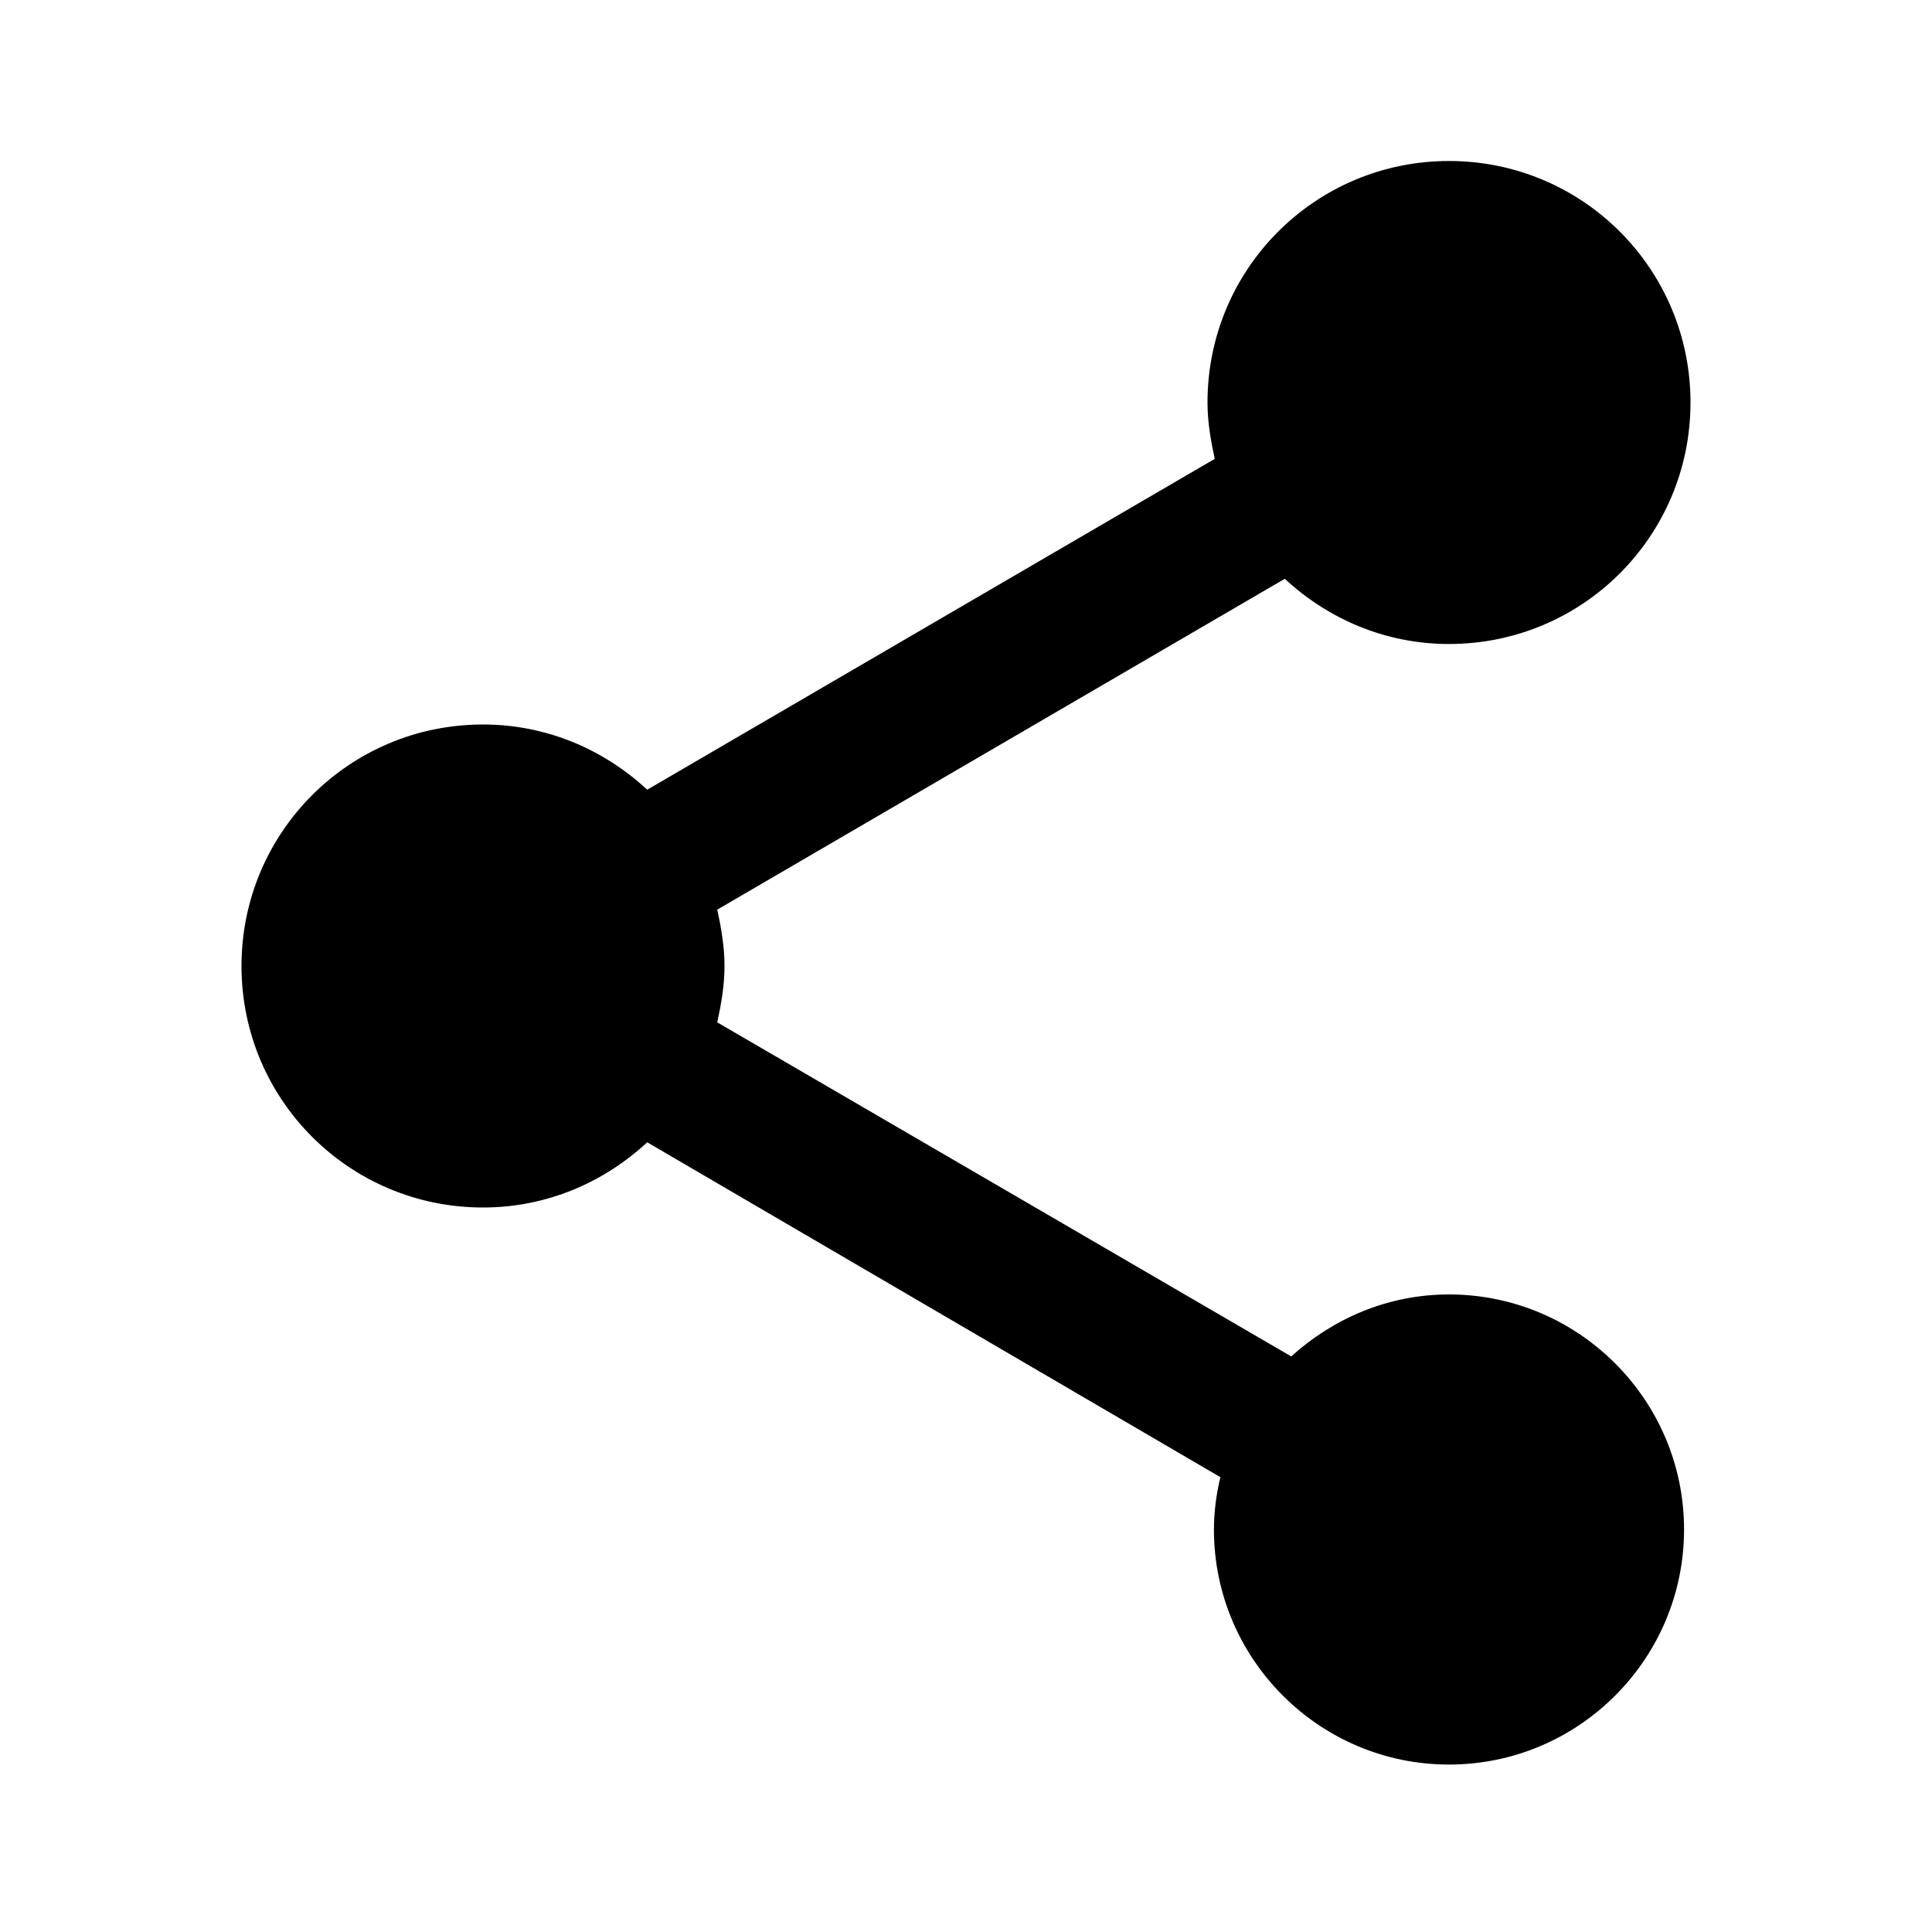
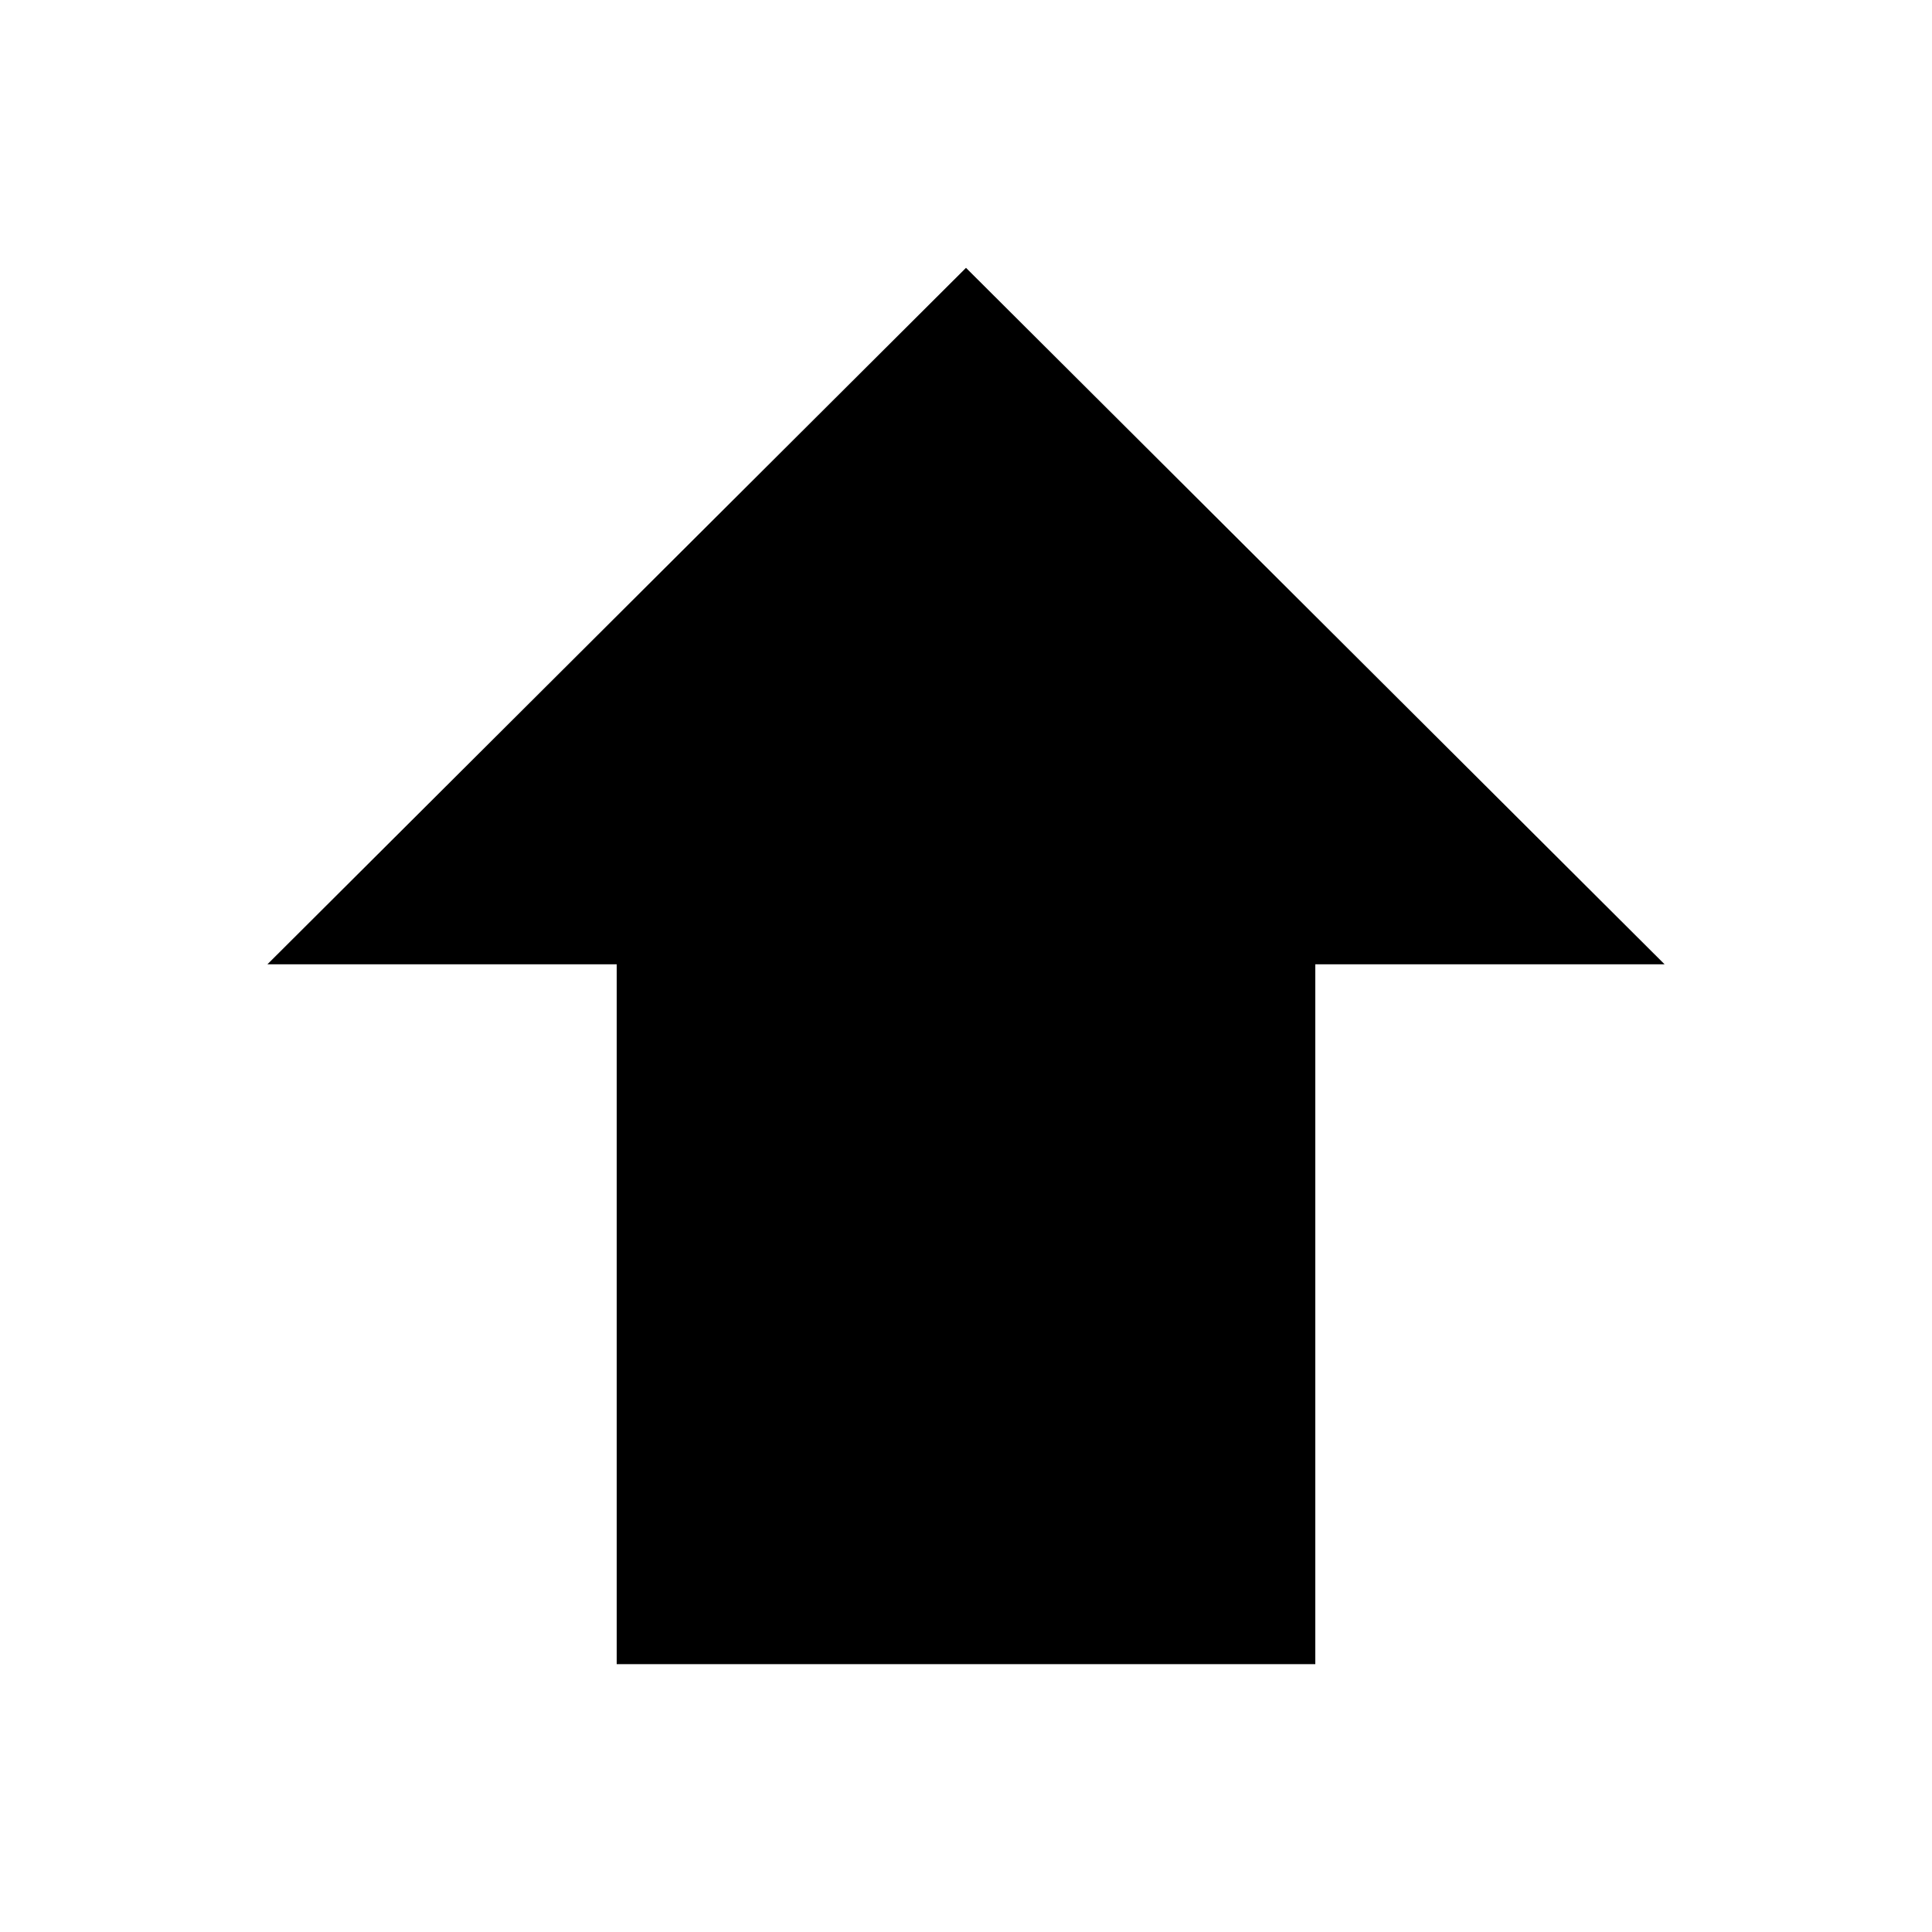
- <svg xmlns="http://www.w3.org/2000/svg" width="24" height="24" viewBox="0 0 24 24">
-   <path d="M0 0h24v24h-24z" fill="none" />
-   <path d="M18 16.08c-.76 0-1.44.3-1.96.77l-7.13-4.15c.05-.23.09-.46.09-.7s-.04-.47-.09-.7l7.05-4.11c.54.5 1.25.81 2.04.81 1.66 0 3-1.34 3-3s-1.34-3-3-3-3 1.34-3 3c0 .24.04.47.09.7l-7.05 4.11c-.54-.5-1.25-.81-2.04-.81-1.66 0-3 1.34-3 3s1.34 3 3 3c.79 0 1.5-.31 2.04-.81l7.12 4.16c-.05.21-.08.43-.08.65 0 1.61 1.31 2.92 2.92 2.92 1.61 0 2.92-1.31 2.92-2.92s-1.31-2.92-2.92-2.92z" />
+ <svg xmlns="http://www.w3.org/2000/svg" width="30" height="30">
+   <g>
+     <path stroke="#000000" fill="#000000" stroke-width="0" d="m4.152,14.974l10.848,-10.815l10.848,10.815l-5.424,0l0,10.867l-10.848,0l0,-10.867l-5.424,0l0,0z" id="svg_1" />
+   </g>
</svg>
